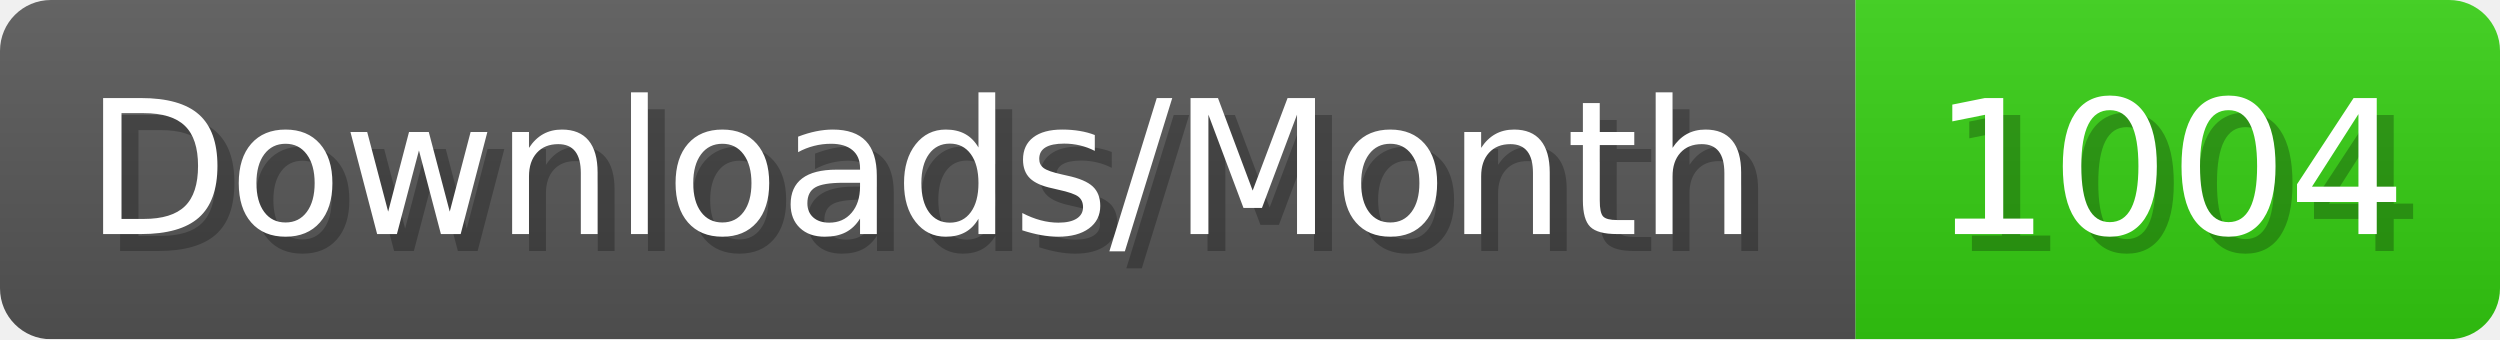
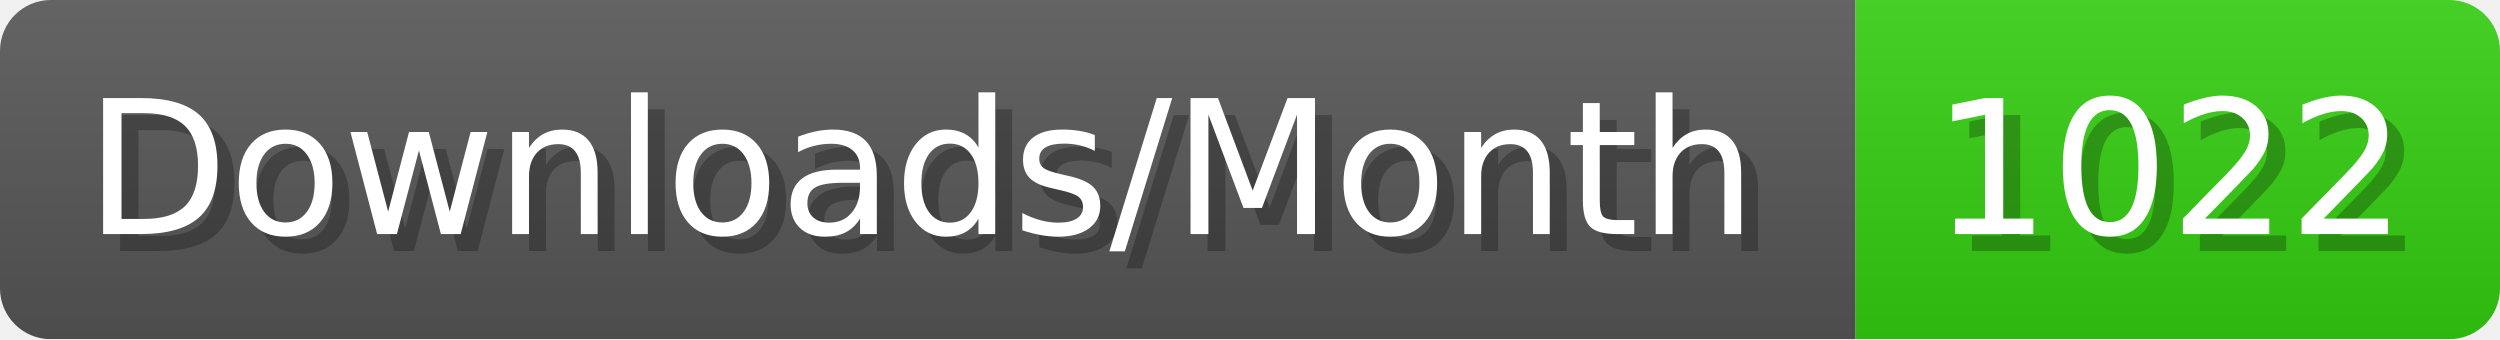
- <svg xmlns="http://www.w3.org/2000/svg" width="147.4" height="20" viewBox="0 0 1474 200" role="img" aria-label="Downloads/Month: 1004">
+ <svg xmlns="http://www.w3.org/2000/svg" width="147.4" height="20" viewBox="0 0 1474 200" role="img" aria-label="Downloads/Month: 1022">
  <linearGradient id="YlXUI" x2="0" y2="100%">
    <stop offset="0" stop-opacity=".1" stop-color="#EEE" />
    <stop offset="1" stop-opacity=".1" />
  </linearGradient>
  <mask id="JHhop">
    <rect width="1474" height="200" rx="30" fill="#FFF" />
  </mask>
  <g mask="url(#JHhop)">
    <rect width="1094" height="200" fill="#555" />
    <rect width="380" height="200" fill="#3C1" x="1094" />
    <rect width="1474" height="200" fill="url(#YlXUI)" />
  </g>
  <g aria-hidden="true" fill="#fff" text-anchor="start" font-family="Verdana,DejaVu Sans,sans-serif" font-size="110">
    <text x="60" y="148" textLength="994" fill="#000" opacity="0.25">Downloads/Month</text>
    <text x="50" y="138" textLength="994">Downloads/Month</text>
-     <text x="1149" y="148" textLength="280" fill="#000" opacity="0.25">1004</text>
-     <text x="1139" y="138" textLength="280">1004</text>
+     <text x="1149" y="148" textLength="280" fill="#000" opacity="0.25">1022</text>
+     <text x="1139" y="138" textLength="280">1022</text>
  </g>
</svg>
